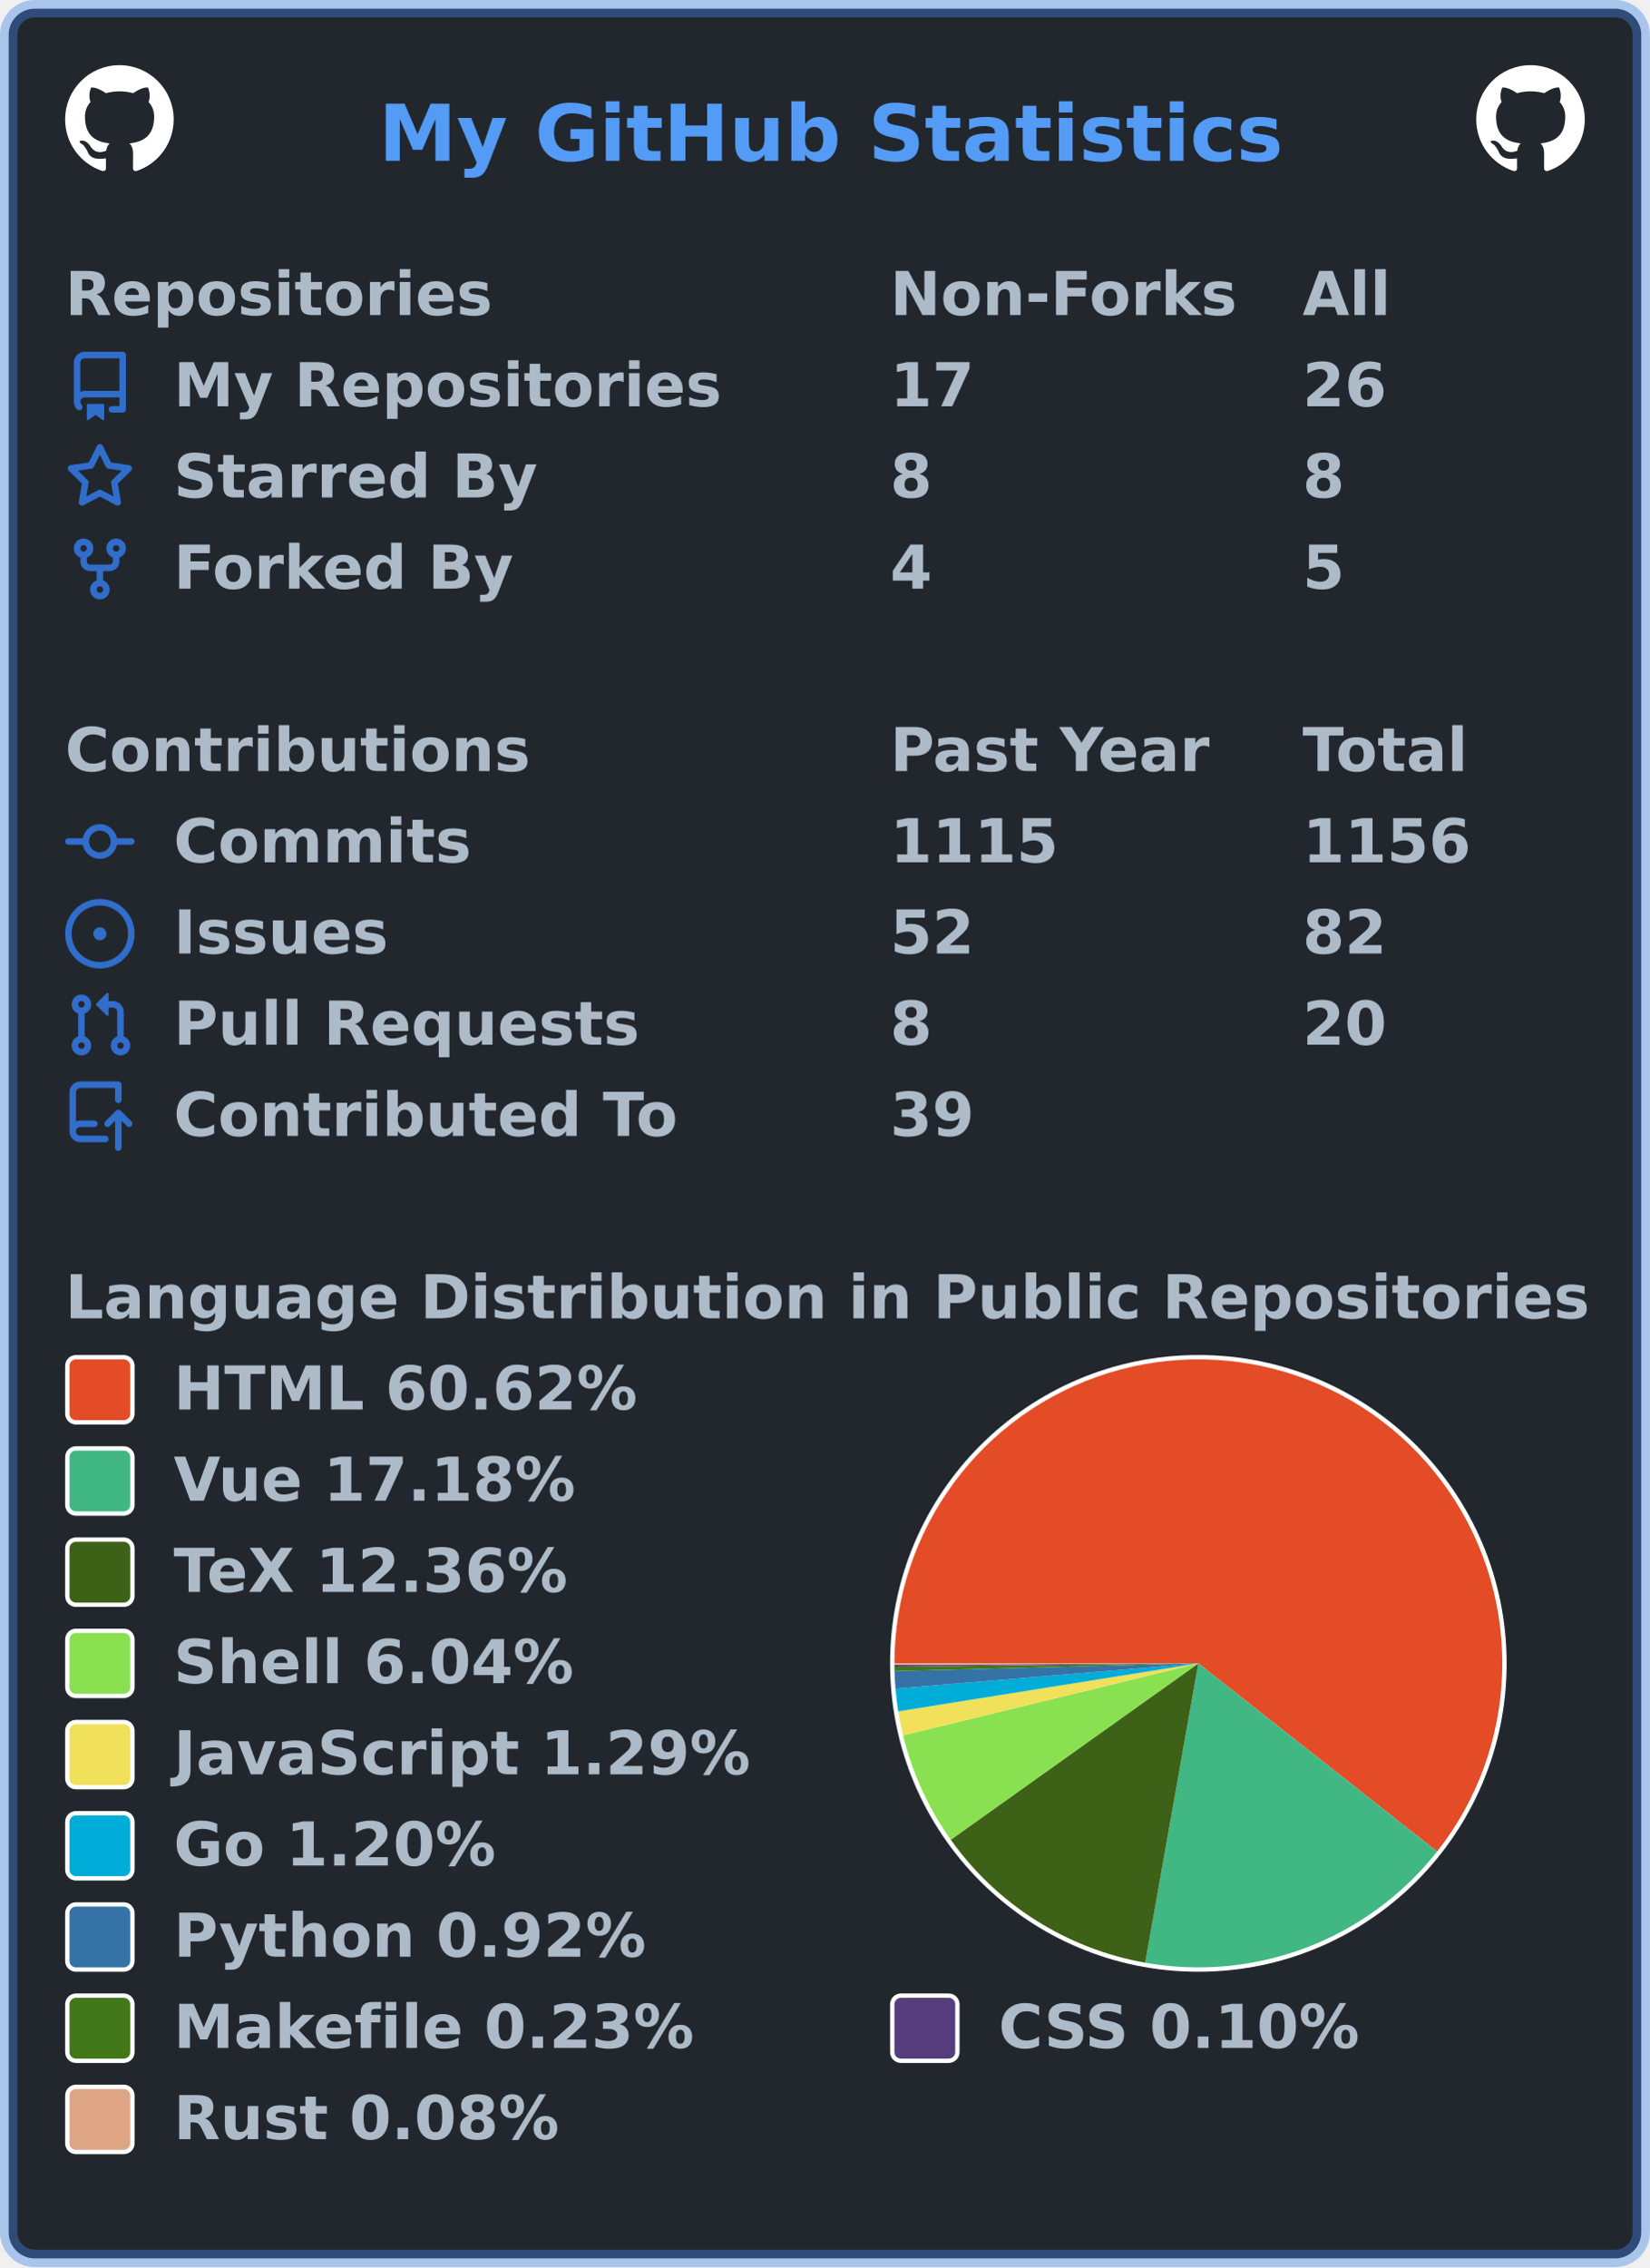
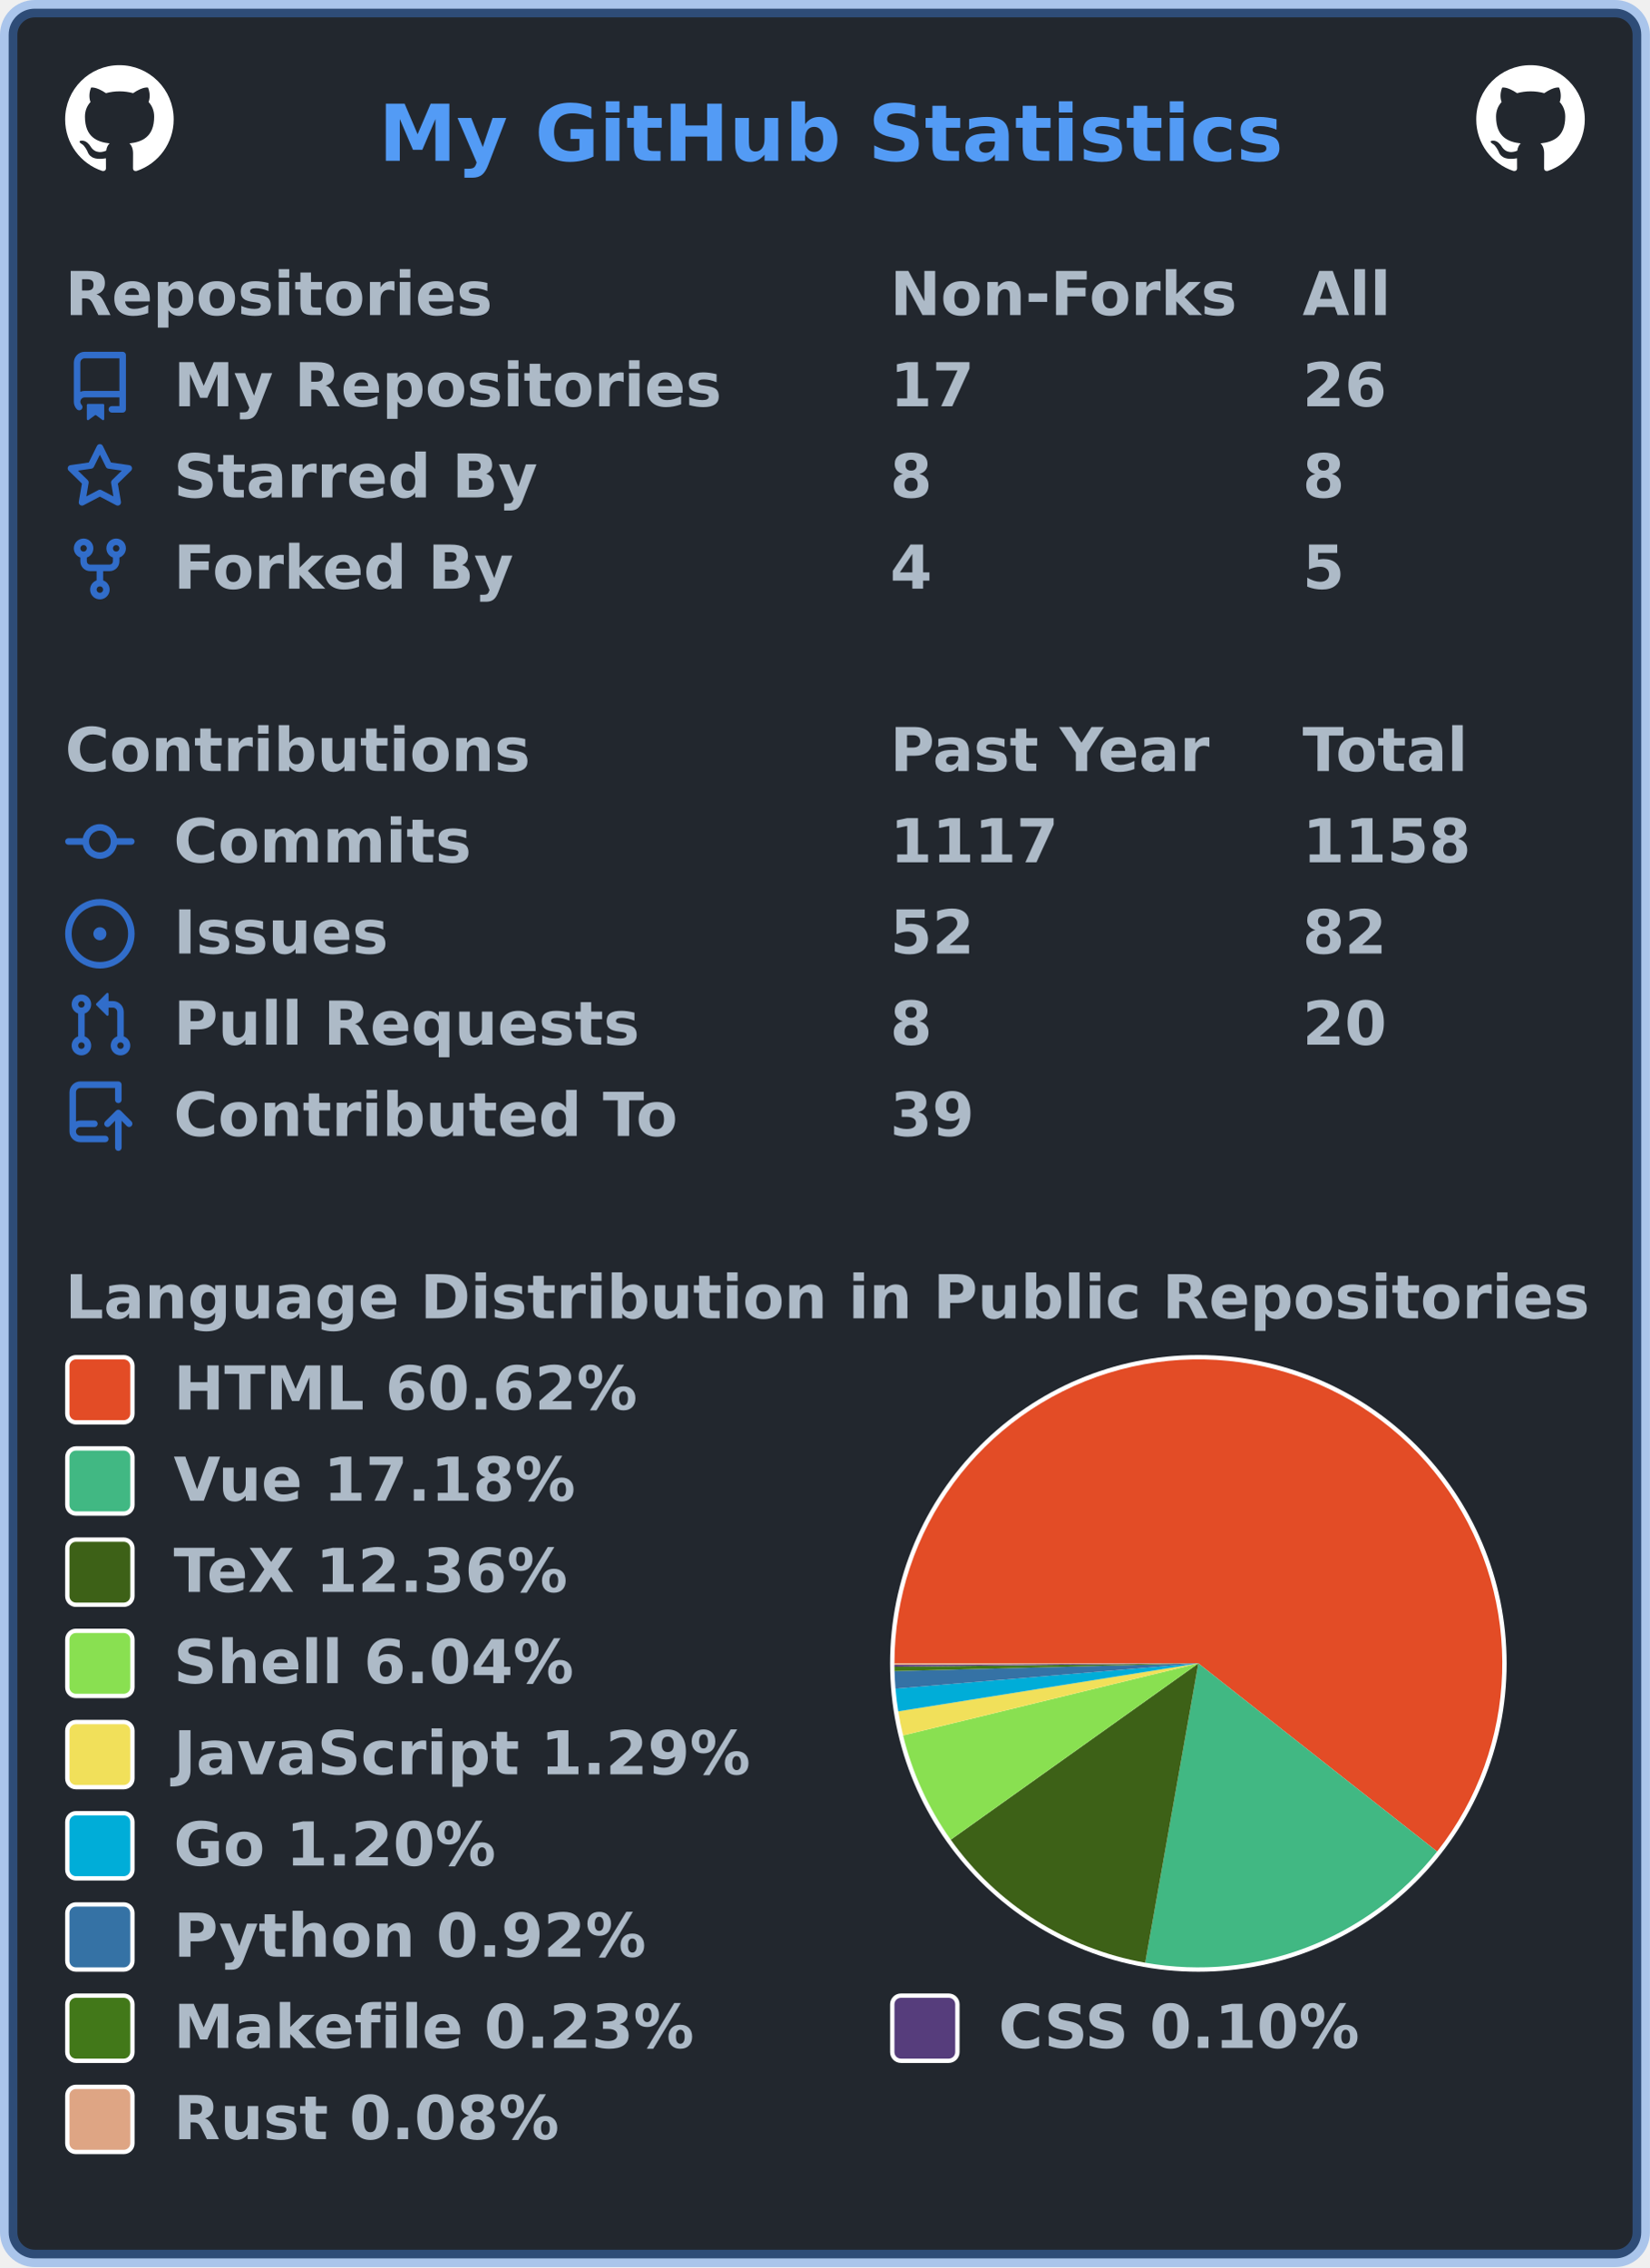
<svg xmlns="http://www.w3.org/2000/svg" width="380" height="522" viewBox="0 0 380 522" lang="en" xml:lang="en">
  <rect x="2" y="2" stroke-width="4" rx="6" width="376" height="518" stroke="rgba(65,132,228,0.4)" fill="#22272e" />
  <g font-weight="600" font-size="110pt" font-family="Verdana,Geneva,DejaVu Sans,sans-serif" text-rendering="geometricPrecision">
    <text x="709" y="301" lengthAdjust="spacingAndGlyphs" textLength="1671" transform="scale(0.123)" fill="#539bf5">My GitHub Statistics</text>
    <svg x="15" y="15" width="25" height="25" viewBox="0 0 16 16">
      <path fill="#ffffff" fill-rule="evenodd" d="M8 0C3.58 0 0 3.58 0 8c0 3.54 2.29 6.53 5.47 7.59.4.07.55-.17.55-.38 0-.19-.01-.82-.01-1.49-2.01.37-2.53-.49-2.69-.94-.09-.23-.48-.94-.82-1.13-.28-.15-.68-.52-.01-.53.63-.01 1.08.58 1.23.82.72 1.21 1.87.87 2.33.66.07-.52.28-.87.51-1.07-1.78-.2-3.64-.89-3.64-3.95 0-.87.31-1.59.82-2.15-.08-.2-.36-1.02.08-2.12 0 0 .67-.21 2.2.82.64-.18 1.32-.27 2-.27.68 0 1.36.09 2 .27 1.53-1.04 2.2-.82 2.2-.82.44 1.1.16 1.92.08 2.12.51.56.82 1.27.82 2.15 0 3.07-1.87 3.75-3.65 3.95.29.25.54.73.54 1.48 0 1.07-.01 1.93-.01 2.2 0 .21.15.46.55.38A8.013 8.013 0 0016 8c0-4.42-3.58-8-8-8z" />
    </svg>
    <svg x="340" y="15" width="25" height="25" viewBox="0 0 16 16">
      <path fill="#ffffff" fill-rule="evenodd" d="M8 0C3.58 0 0 3.58 0 8c0 3.54 2.29 6.53 5.47 7.59.4.07.55-.17.55-.38 0-.19-.01-.82-.01-1.49-2.01.37-2.53-.49-2.69-.94-.09-.23-.48-.94-.82-1.13-.28-.15-.68-.52-.01-.53.63-.01 1.08.58 1.23.82.72 1.21 1.87.87 2.33.66.07-.52.28-.87.51-1.07-1.78-.2-3.64-.89-3.64-3.95 0-.87.31-1.59.82-2.15-.08-.2-.36-1.02.08-2.12 0 0 .67-.21 2.2.82.64-.18 1.32-.27 2-.27.68 0 1.36.09 2 .27 1.53-1.04 2.2-.82 2.2-.82.44 1.1.16 1.92.08 2.12.51.56.82 1.27.82 2.15 0 3.07-1.87 3.75-3.65 3.95.29.25.54.73.54 1.48 0 1.07-.01 1.93-.01 2.2 0 .21.15.46.55.38A8.013 8.013 0 0016 8c0-4.42-3.58-8-8-8z" />
    </svg>
    <g transform="translate(0, 60)" fill="#adbac7">
      <g transform="translate(15, 0)">
        <g transform="scale(0.095)">
          <text x="0" y="132" textLength="1020" lengthAdjust="spacingAndGlyphs">Repositories</text>
          <text x="2000" y="132" textLength="832" lengthAdjust="spacingAndGlyphs">Non-Forks</text>
          <text x="3000" y="132" textLength="206" lengthAdjust="spacingAndGlyphs">All</text>
        </g>
      </g>
      <g transform="translate(15, 21)">
        <path fill="#316dca" fill-rule="evenodd" d="M2 2.5A2.5 2.5 0 014.5 0h8.75a.75.75 0 01.75.75v12.5a.75.75 0 01-.75.75h-2.5a.75.75 0 110-1.5h1.75v-2h-8a1 1 0 00-.714 1.7.75.75 0 01-1.072 1.05A2.495 2.495 0 012 11.5v-9zm10.5-1V9h-8c-.356 0-.694.074-1 .208V2.5a1 1 0 011-1h8zM5 12.25v3.25a.25.25 0 00.4.2l1.45-1.087a.25.25 0 01.3 0L8.6 15.7a.25.25 0 00.4-.2v-3.25a.25.25 0 00-.25-.25h-3.5a.25.25 0 00-.25.25z" />
        <g transform="scale(0.095)">
          <text lengthAdjust="spacingAndGlyphs" textLength="1312" x="263" y="132">My Repositories</text>
          <text lengthAdjust="spacingAndGlyphs" textLength="210" x="2000" y="132">17</text>
          <text lengthAdjust="spacingAndGlyphs" textLength="210" x="3000" y="132">26</text>
        </g>
      </g>
      <g transform="translate(15, 42)">
        <path fill="#316dca" fill-rule="evenodd" d="M8 .25a.75.75 0 01.673.418l1.882 3.815 4.21.612a.75.75 0 01.416 1.279l-3.046 2.97.719 4.192a.75.75 0 01-1.088.791L8 12.347l-3.766 1.98a.75.75 0 01-1.088-.79l.72-4.194L.818 6.374a.75.75 0 01.416-1.28l4.21-.611L7.327.668A.75.75 0 018 .25zm0 2.445L6.615 5.5a.75.75 0 01-.564.41l-3.097.45 2.24 2.184a.75.75 0 01.216.664l-.528 3.084 2.769-1.456a.75.75 0 01.698 0l2.77 1.456-.53-3.084a.75.75 0 01.216-.664l2.24-2.183-3.096-.45a.75.75 0 01-.564-.41L8 2.694v.001z" />
        <g transform="scale(0.095)">
          <text lengthAdjust="spacingAndGlyphs" textLength="874" x="263" y="132">Starred By</text>
          <text lengthAdjust="spacingAndGlyphs" textLength="105" x="2000" y="132">8</text>
          <text lengthAdjust="spacingAndGlyphs" textLength="105" x="3000" y="132">8</text>
        </g>
      </g>
      <g transform="translate(15, 63)">
        <path fill="#316dca" fill-rule="evenodd" d="M5 3.25a.75.75 0 11-1.5 0 .75.75 0 011.5 0zm0 2.122a2.25 2.25 0 10-1.5 0v.878A2.25 2.25 0 005.75 8.5h1.5v2.128a2.251 2.251 0 101.5 0V8.5h1.5a2.25 2.25 0 002.25-2.25v-.878a2.25 2.25 0 10-1.5 0v.878a.75.75 0 01-.75.75h-4.5A.75.75 0 015 6.25v-.878zm3.75 7.378a.75.75 0 11-1.5 0 .75.75 0 011.5 0zm3-8.75a.75.75 0 100-1.5.75.75 0 000 1.5z" />
        <g transform="scale(0.095)">
          <text lengthAdjust="spacingAndGlyphs" textLength="828" x="263" y="132">Forked By</text>
          <text lengthAdjust="spacingAndGlyphs" textLength="105" x="2000" y="132">4</text>
          <text lengthAdjust="spacingAndGlyphs" textLength="105" x="3000" y="132">5</text>
        </g>
      </g>
    </g>
    <g transform="translate(0, 165)" fill="#adbac7">
      <g transform="translate(15, 0)">
        <g transform="scale(0.095)">
          <text x="0" y="132" textLength="1112" lengthAdjust="spacingAndGlyphs">Contributions</text>
          <text x="2000" y="132" textLength="774" lengthAdjust="spacingAndGlyphs">Past Year</text>
          <text x="3000" y="132" textLength="414" lengthAdjust="spacingAndGlyphs">Total</text>
        </g>
      </g>
      <g transform="translate(15, 21)">
        <path fill="#316dca" fill-rule="evenodd" d="M10.5 7.75a2.5 2.5 0 11-5 0 2.5 2.5 0 015 0zm1.43.75a4.002 4.002 0 01-7.86 0H.75a.75.75 0 110-1.5h3.32a4.001 4.001 0 017.86 0h3.32a.75.75 0 110 1.5h-3.32z" />
        <g transform="scale(0.095)">
          <text lengthAdjust="spacingAndGlyphs" textLength="734" x="263" y="132">Commits</text>
-           <text lengthAdjust="spacingAndGlyphs" textLength="420" x="2000" y="132">1115</text>
-           <text lengthAdjust="spacingAndGlyphs" textLength="420" x="3000" y="132">1156</text>
+           <text lengthAdjust="spacingAndGlyphs" textLength="420" x="2000" y="132">1117</text>
+           <text lengthAdjust="spacingAndGlyphs" textLength="420" x="3000" y="132">1158</text>
        </g>
      </g>
      <g transform="translate(15, 42)">
        <path fill="#316dca" d="M8 9.5a1.5 1.5 0 100-3 1.5 1.5 0 000 3z" />
        <path fill="#316dca" fill-rule="evenodd" d="M8 0a8 8 0 100 16A8 8 0 008 0zM1.5 8a6.5 6.5 0 1113 0 6.5 6.5 0 01-13 0z" />
        <g transform="scale(0.095)">
          <text lengthAdjust="spacingAndGlyphs" textLength="512" x="263" y="132">Issues</text>
          <text lengthAdjust="spacingAndGlyphs" textLength="210" x="2000" y="132">52</text>
          <text lengthAdjust="spacingAndGlyphs" textLength="210" x="3000" y="132">82</text>
        </g>
      </g>
      <g transform="translate(15, 63)">
        <path fill="#316dca" fill-rule="evenodd" d="M7.177 3.073L9.573.677A.25.25 0 0110 .854v4.792a.25.25 0 01-.427.177L7.177 3.427a.25.25 0 010-.354zM3.75 2.5a.75.75 0 100 1.5.75.75 0 000-1.5zm-2.25.75a2.25 2.25 0 113 2.122v5.256a2.251 2.251 0 11-1.5 0V5.372A2.25 2.25 0 011.5 3.25zM11 2.5h-1V4h1a1 1 0 011 1v5.628a2.251 2.251 0 101.5 0V5A2.5 2.5 0 0011 2.5zm1 10.25a.75.75 0 111.5 0 .75.75 0 01-1.5 0zM3.75 12a.75.75 0 100 1.5.75.75 0 000-1.5z" />
        <g transform="scale(0.095)">
          <text lengthAdjust="spacingAndGlyphs" textLength="1113" x="263" y="132">Pull Requests</text>
          <text lengthAdjust="spacingAndGlyphs" textLength="105" x="2000" y="132">8</text>
          <text lengthAdjust="spacingAndGlyphs" textLength="210" x="3000" y="132">20</text>
        </g>
      </g>
      <g transform="translate(15, 84)">
        <path fill="#316dca" fill-rule="evenodd" d="M1 2.5A2.5 2.5 0 013.5 0h8.75a.75.75 0 01.75.75v3.5a.75.75 0 01-1.5 0V1.5h-8a1 1 0 00-1 1v6.708A2.492 2.492 0 013.5 9h3.25a.75.75 0 010 1.5H3.5a1 1 0 100 2h5.75a.75.75 0 010 1.5H3.5A2.5 2.5 0 011 11.5v-9zm13.23 7.79a.75.75 0 001.06-1.06l-2.505-2.505a.75.75 0 00-1.06 0L9.22 9.229a.75.75 0 001.06 1.061l1.225-1.224v6.184a.75.75 0 001.5 0V9.066l1.224 1.224z" />
        <g transform="scale(0.095)">
          <text lengthAdjust="spacingAndGlyphs" textLength="1234" x="263" y="132">Contributed To</text>
          <text lengthAdjust="spacingAndGlyphs" textLength="210" x="2000" y="132">39</text>
        </g>
      </g>
    </g>
    <g transform="translate(0, 291)" fill="#adbac7">
      <g transform="translate(15, 0)">
        <g transform="scale(0.095)">
          <text x="0" y="132" textLength="3652" lengthAdjust="spacingAndGlyphs">Language Distribution in Public Repositories</text>
        </g>
      </g>
      <g transform="translate(205, 21)">
        <circle cx="71" cy="71" r="71" fill="#ffffff" />
      </g>
      <g transform="translate(206, 22)">
        <g>
          <path fill-rule="evenodd" fill="#e34c26" d="M 0.0,70 A 70 70 0 1 1 124.986 113.319 L 70,70 Z" />
          <path fill-rule="evenodd" fill="#41b883" d="M 124.986,113.319 A 70 70 0 0 1 57.762 138.922 L 70,70 Z" />
          <path fill-rule="evenodd" fill="#3D6117" d="M 57.762,138.922 A 70 70 0 0 1 12.973 110.595 L 70,70 Z" />
          <path fill-rule="evenodd" fill="#89e051" d="M 12.973,110.595 A 70 70 0 0 1 1.995 86.592 L 70,70 Z" />
          <path fill-rule="evenodd" fill="#f1e05a" d="M 1.995,86.592 A 70 70 0 0 1 0.877 81.048 L 70,70 Z" />
          <path fill-rule="evenodd" fill="#00ADD8" d="M 0.877,81.048 A 70 70 0 0 1 0.242 75.816 L 70,70 Z" />
          <path fill-rule="evenodd" fill="#3572A5" d="M 0.242,75.816 A 70 70 0 0 1 0.023 71.776 L 70,70 Z" />
          <path fill-rule="evenodd" fill="#427819" d="M 0.023,71.776 A 70 70 0 0 1 0.004 70.777 L 70,70 Z" />
          <path fill-rule="evenodd" fill="#563d7c" d="M 0.004,70.777 A 70 70 0 0 1 0.001 70.354 L 70,70 Z" />
          <path fill-rule="evenodd" fill="#dea584" d="M 0.001,70.354 A 70 70 0 0 1 0.0 70 L 70,70 Z" />
          <animateTransform attributeName="transform" attributeType="XML" type="rotate" from="0 70 70" to="360 70 70" dur="10s" repeatCount="indefinite" />
        </g>
      </g>
      <g transform="translate(15, 21)">
        <rect x="0.5" y="0.5" rx="2" width="15" height="15" fill="#e34c26" stroke-width="1" stroke="#ffffff" />
        <text transform="scale(0.095)" x="263" y="132" textLength="1142" lengthAdjust="spacingAndGlyphs">HTML 60.62%</text>
      </g>
      <g transform="translate(15, 42)">
        <rect x="0.5" y="0.5" rx="2" width="15" height="15" fill="#41b883" stroke-width="1" stroke="#ffffff" />
        <text transform="scale(0.095)" x="263" y="132" textLength="1002" lengthAdjust="spacingAndGlyphs">Vue 17.18%</text>
      </g>
      <g transform="translate(15, 63)">
        <rect x="0.5" y="0.5" rx="2" width="15" height="15" fill="#3D6117" stroke-width="1" stroke="#ffffff" />
        <text transform="scale(0.095)" x="263" y="132" textLength="999" lengthAdjust="spacingAndGlyphs">TeX 12.36%</text>
      </g>
      <g transform="translate(15, 84)">
        <rect x="0.5" y="0.5" rx="2" width="15" height="15" fill="#89e051" stroke-width="1" stroke="#ffffff" />
        <text transform="scale(0.095)" x="263" y="132" textLength="982" lengthAdjust="spacingAndGlyphs">Shell 6.04%</text>
      </g>
      <g transform="translate(15, 105)">
        <rect x="0.5" y="0.5" rx="2" width="15" height="15" fill="#f1e05a" stroke-width="1" stroke="#ffffff" />
        <text transform="scale(0.095)" x="263" y="132" textLength="1412" lengthAdjust="spacingAndGlyphs">JavaScript 1.29%</text>
      </g>
      <g transform="translate(15, 126)">
        <rect x="0.5" y="0.5" rx="2" width="15" height="15" fill="#00ADD8" stroke-width="1" stroke="#ffffff" />
        <text transform="scale(0.095)" x="263" y="132" textLength="806" lengthAdjust="spacingAndGlyphs">Go 1.20%</text>
      </g>
      <g transform="translate(15, 147)">
        <rect x="0.5" y="0.5" rx="2" width="15" height="15" fill="#3572A5" stroke-width="1" stroke="#ffffff" />
        <text transform="scale(0.095)" x="263" y="132" textLength="1149" lengthAdjust="spacingAndGlyphs">Python 0.92%</text>
      </g>
      <g transform="translate(15, 168)">
        <rect x="0.5" y="0.5" rx="2" width="15" height="15" fill="#427819" stroke-width="1" stroke="#ffffff" />
        <text transform="scale(0.095)" x="263" y="132" textLength="1272" lengthAdjust="spacingAndGlyphs">Makefile 0.23%</text>
        <rect x="190.5" y="0.5" rx="2" width="15" height="15" fill="#563d7c" stroke-width="1" stroke="#ffffff" />
        <text transform="scale(0.095)" x="2263" y="132" textLength="903" lengthAdjust="spacingAndGlyphs">CSS 0.10%</text>
      </g>
      <g transform="translate(15, 189)">
        <rect x="0.5" y="0.5" rx="2" width="15" height="15" fill="#dea584" stroke-width="1" stroke="#ffffff" />
        <text transform="scale(0.095)" x="263" y="132" textLength="946" lengthAdjust="spacingAndGlyphs">Rust 0.08%</text>
      </g>
    </g>
  </g>
</svg>
